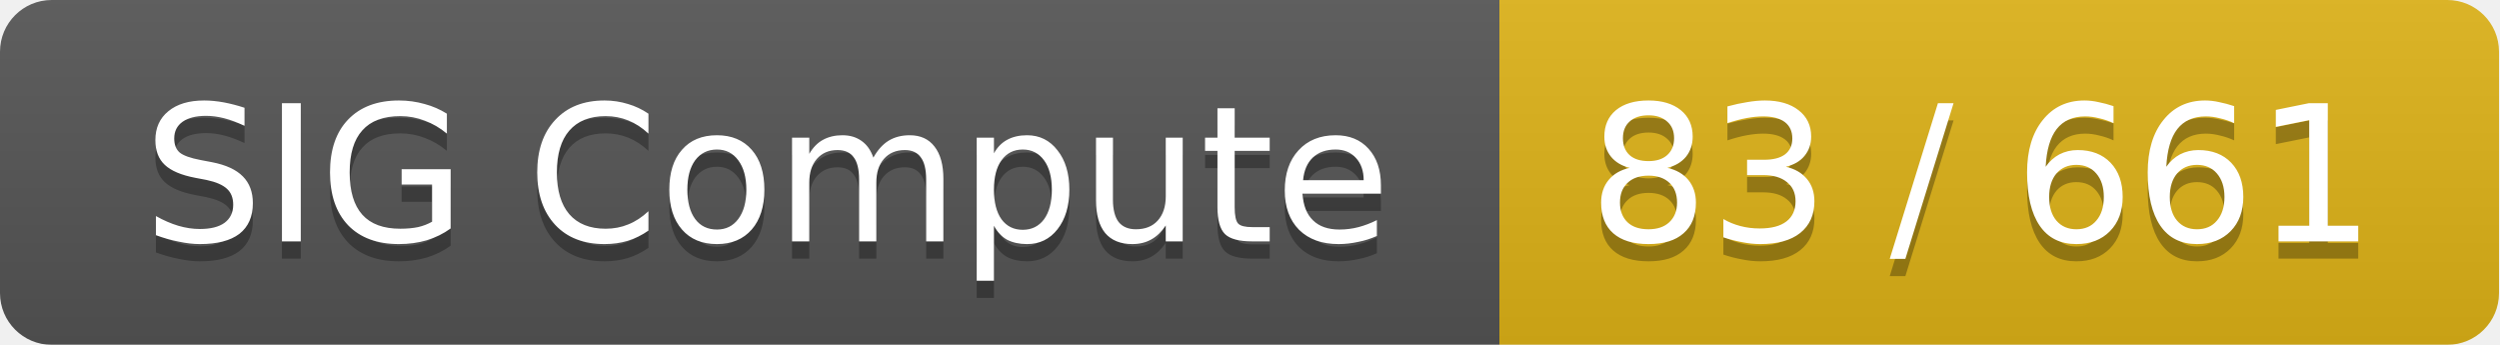
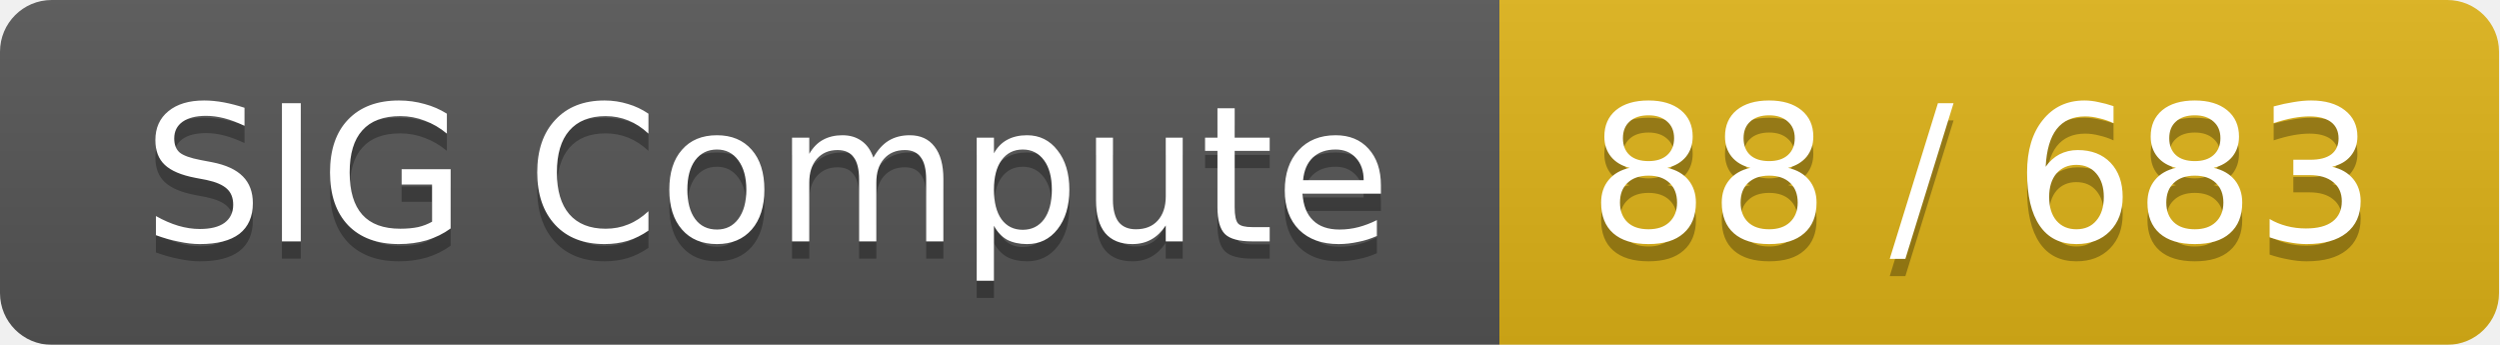
<svg xmlns="http://www.w3.org/2000/svg" width="145" height="20">
  <linearGradient id="smooth" x2="0" y2="100%">
    <stop offset="0" stop-color="#bbb" stop-opacity=".1" />
    <stop offset="1" stop-opacity=".1" />
  </linearGradient>
  <mask id="round">
    <rect width="145" height="20" rx="3" fill="#fff" />
  </mask>
  <g mask="url(#round)">
    <rect width="87" height="20" fill="#555" />
    <rect x="87" width="58" height="20" fill="#dfb317" />
    <rect width="145" height="20" fill="url(#smooth)" />
  </g>
  <g fill="#fff" text-anchor="middle" font-family="DejaVu Sans,Verdana,Geneva,sans-serif" font-size="11">
    <text x="44.5" y="15" fill="#010101" fill-opacity=".3">SIG Compute</text>
    <text x="44.5" y="14">SIG Compute</text>
-     <text x="115" y="15" fill="#010101" fill-opacity=".3">83 / 661</text>
-     <text x="115" y="14">83 / 661</text>
+     <text x="115" y="15" fill="#010101" fill-opacity=".3">88 / 683</text>
+     <text x="115" y="14">88 / 683</text>
  </g>
</svg>
